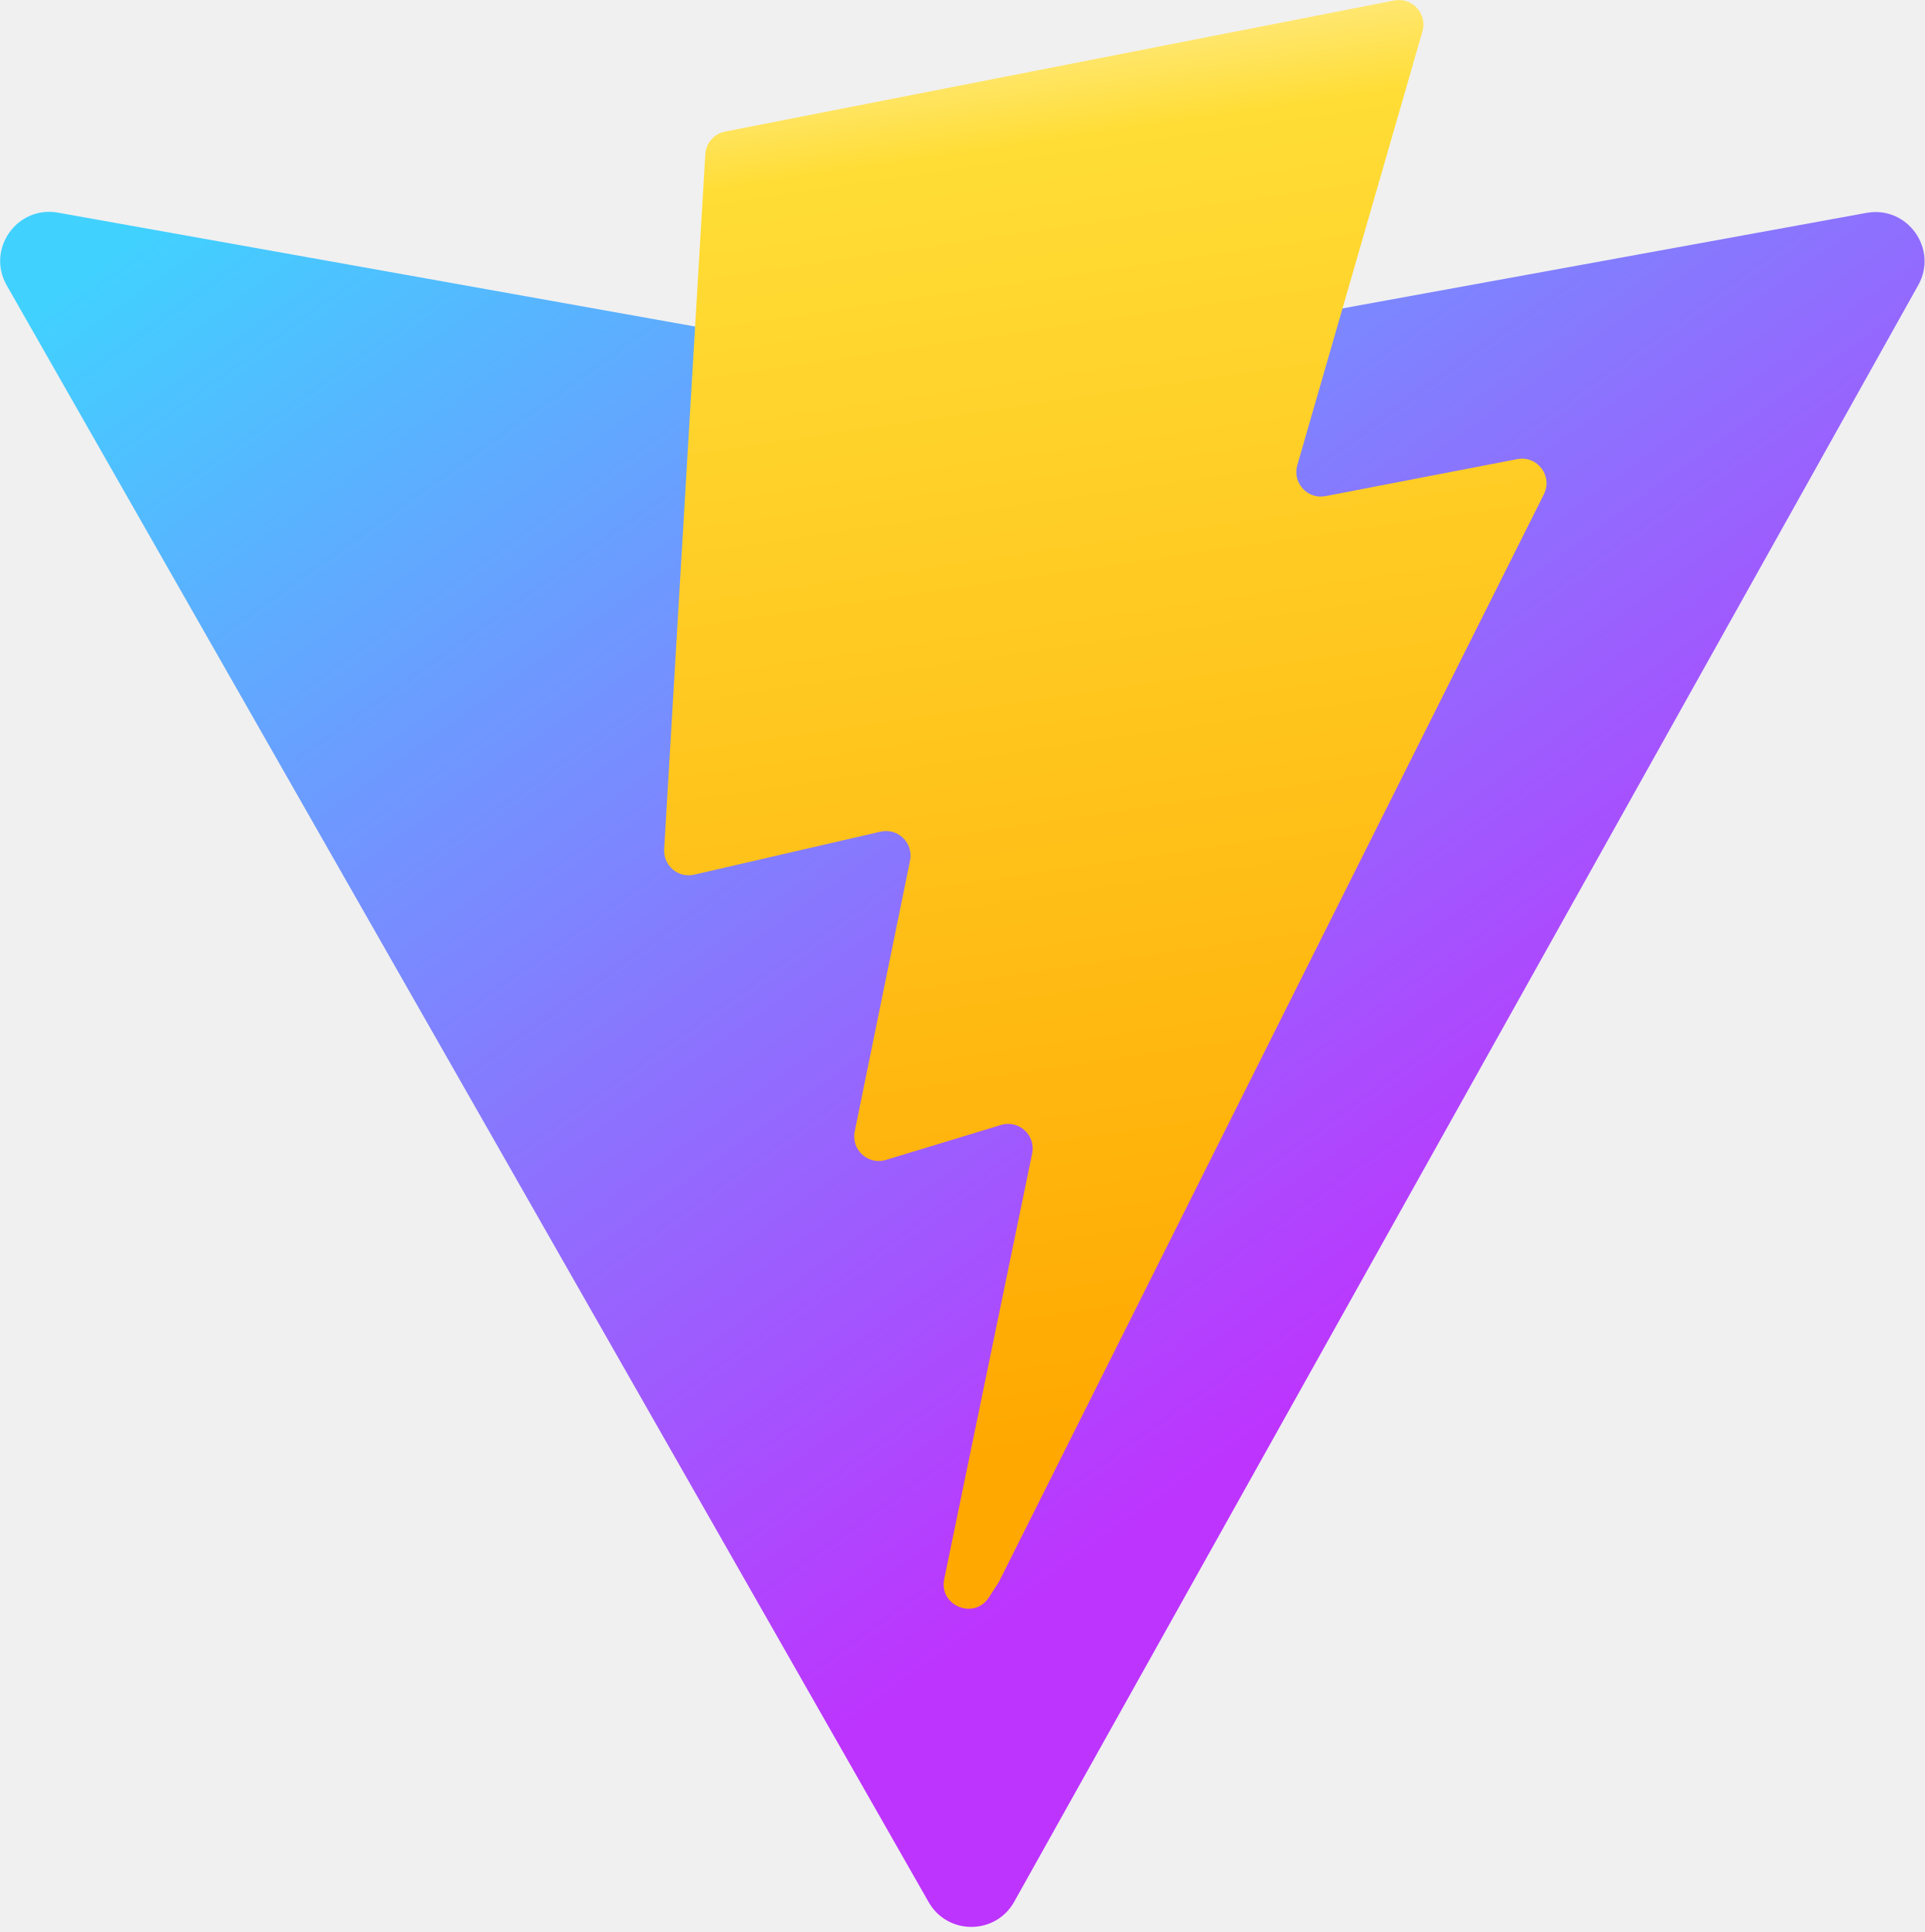
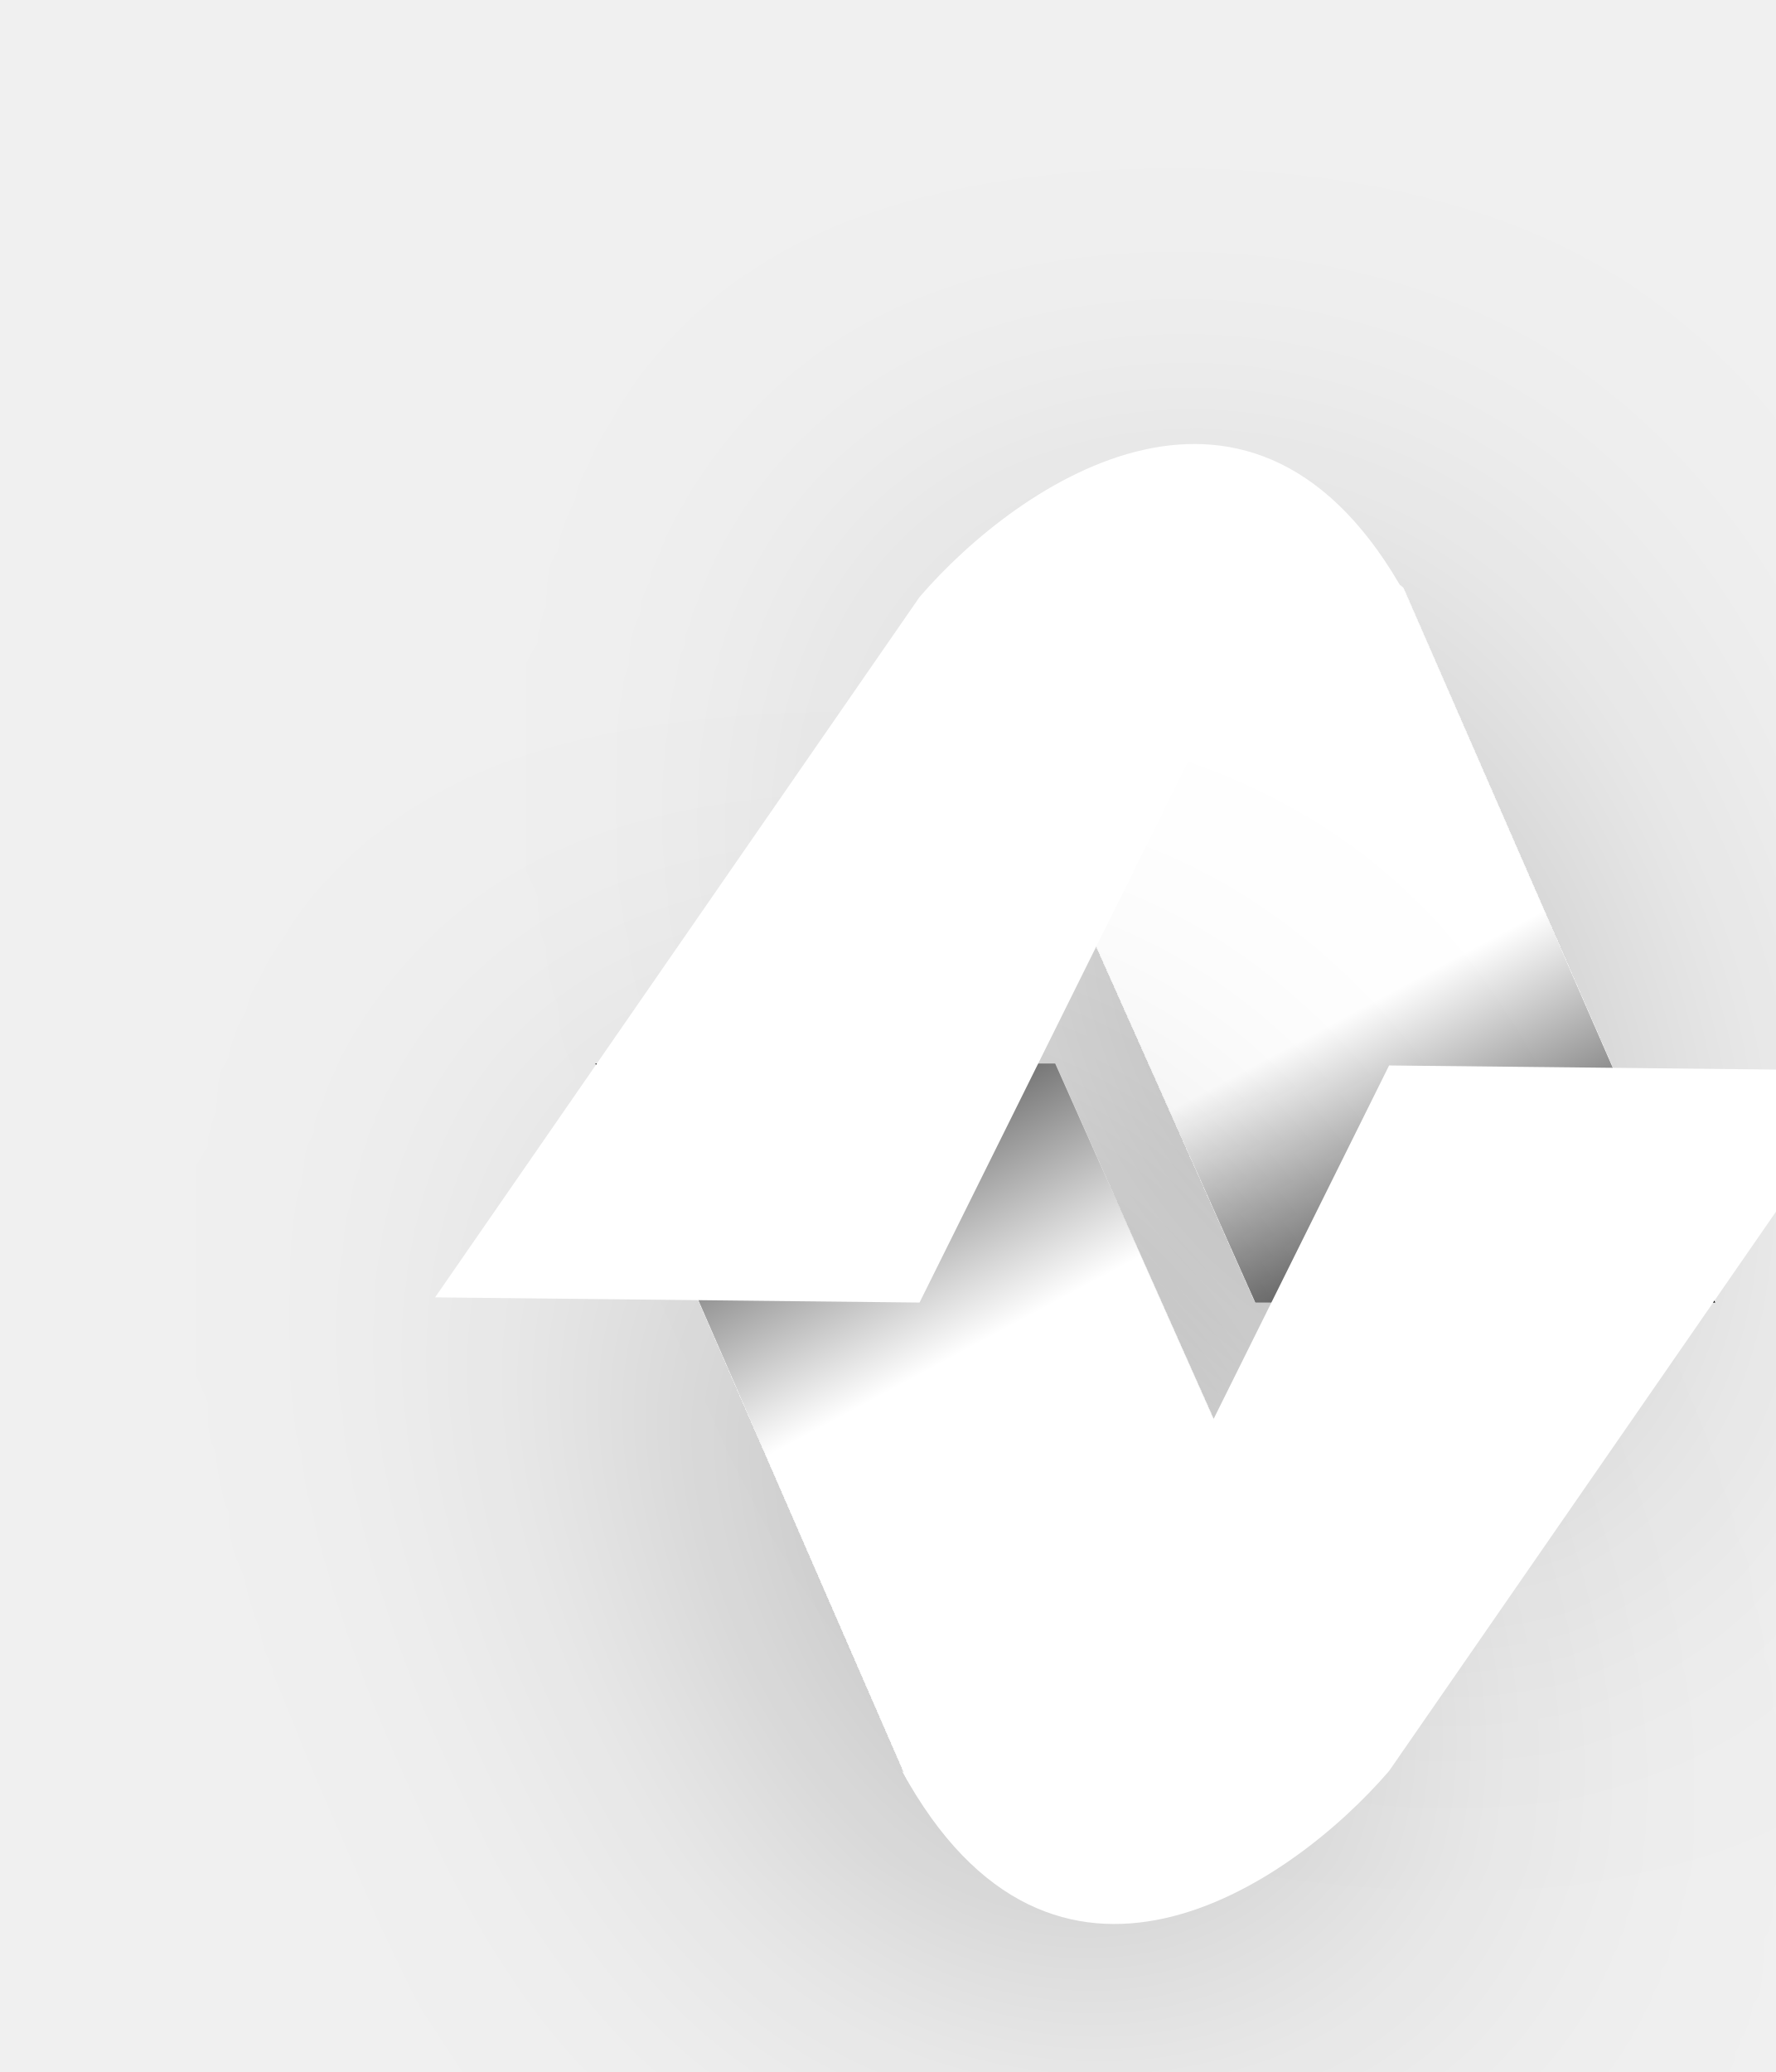
- <svg xmlns="http://www.w3.org/2000/svg" aria-hidden="true" role="img" class="iconify iconify--logos" width="31.88" height="32" preserveAspectRatio="xMidYMid meet" viewBox="0 0 256 257">
+ <svg xmlns="http://www.w3.org/2000/svg" width="60" height="70" fill="none">
+   <g filter="url(#a)">
+     <path fill="url(#b)" d="M57.951 44.006 47.408 19.854l-2.3-1.593-2.695-.858-3.646-.981-4.281 1.839-2.854 1.593 10.781 24.152h15.538Z" />
+   </g>
+   <g filter="url(#c)">
+     <path fill="url(#d)" d="m20.113 35.93 10.544 24.208 2.299 1.597 2.695.86 3.647.983 4.28-1.843 2.854-1.597L35.651 35.93H20.113Z" />
+   </g>
+   <path fill="#fff" d="M31.068 20.17 14.7 43.83l16.368.175L42.9 20.17c.831-2.438 3.43-1.016 4.626 0-5.11-9.363-13.101-3.901-16.458 0Zm15.864 39.66L63.3 36.17l-16.368-.175L35.099 59.83c-.83 2.438-3.43 1.016-4.625 0 5.11 9.363 13.101 3.901 16.458 0Z" />
  <defs>
-     <linearGradient id="IconifyId1813088fe1fbc01fb466" x1="-.828%" x2="57.636%" y1="7.652%" y2="78.411%">
-       <stop offset="0%" stop-color="#41D1FF" />
-       <stop offset="100%" stop-color="#BD34FE" />
+     <linearGradient id="b" x1="55.224" x2="42.72" y1="44.006" y2="20.613" gradientUnits="userSpaceOnUse">
+       <stop />
+       <stop offset=".495" stop-color="#fff" />
+       <stop offset="1" stop-color="#fff" />
    </linearGradient>
-     <linearGradient id="IconifyId1813088fe1fbc01fb467" x1="43.376%" x2="50.316%" y1="2.242%" y2="89.03%">
-       <stop offset="0%" stop-color="#FFEA83" />
-       <stop offset="8.333%" stop-color="#FFDD35" />
-       <stop offset="100%" stop-color="#FFA800" />
+     <linearGradient id="d" x1="22.84" x2="35.39" y1="35.93" y2="59.353" gradientUnits="userSpaceOnUse">
+       <stop stop-color="#0C0C0C" />
+       <stop offset=".495" stop-color="#fff" />
+       <stop offset="1" stop-color="#fff" />
    </linearGradient>
+     <filter id="a" width="66.319" height="67.584" x="11.632" y=".422" color-interpolation-filters="sRGB" filterUnits="userSpaceOnUse">
+       <feFlood flood-opacity="0" result="BackgroundImageFix" />
+       <feColorMatrix in="SourceAlpha" result="hardAlpha" values="0 0 0 0 0 0 0 0 0 0 0 0 0 0 0 0 0 0 127 0" />
+       <feOffset dy="4" />
+       <feGaussianBlur stdDeviation="10" />
+       <feComposite in2="hardAlpha" operator="out" />
+       <feColorMatrix values="0 0 0 0 0 0 0 0 0 0 0 0 0 0 0 0 0 0 0.25 0" />
+       <feBlend in2="BackgroundImageFix" result="effect1_dropShadow_74_1181" />
+       <feBlend in="SourceGraphic" in2="effect1_dropShadow_74_1181" result="shape" />
+     </filter>
+     <filter id="c" width="66.319" height="67.649" x=".113" y="19.93" color-interpolation-filters="sRGB" filterUnits="userSpaceOnUse">
+       <feFlood flood-opacity="0" result="BackgroundImageFix" />
+       <feColorMatrix in="SourceAlpha" result="hardAlpha" values="0 0 0 0 0 0 0 0 0 0 0 0 0 0 0 0 0 0 127 0" />
+       <feOffset dy="4" />
+       <feGaussianBlur stdDeviation="10" />
+       <feComposite in2="hardAlpha" operator="out" />
+       <feColorMatrix values="0 0 0 0 0 0 0 0 0 0 0 0 0 0 0 0 0 0 0.25 0" />
+       <feBlend in2="BackgroundImageFix" result="effect1_dropShadow_74_1181" />
+       <feBlend in="SourceGraphic" in2="effect1_dropShadow_74_1181" result="shape" />
+     </filter>
  </defs>
-   <path fill="url(#IconifyId1813088fe1fbc01fb466)" d="M255.153 37.938L134.897 252.976c-2.483 4.44-8.862 4.466-11.382.048L.875 37.958c-2.746-4.814 1.371-10.646 6.827-9.67l120.385 21.517a6.537 6.537 0 0 0 2.322-.004l117.867-21.483c5.438-.991 9.574 4.796 6.877 9.62Z" />
-   <path fill="url(#IconifyId1813088fe1fbc01fb467)" d="M185.432.063L96.44 17.501a3.268 3.268 0 0 0-2.634 3.014l-5.474 92.456a3.268 3.268 0 0 0 3.997 3.378l24.777-5.718c2.318-.535 4.413 1.507 3.936 3.838l-7.361 36.047c-.495 2.426 1.782 4.5 4.151 3.78l15.304-4.649c2.372-.72 4.652 1.36 4.15 3.788l-11.698 56.621c-.732 3.542 3.979 5.473 5.943 2.437l1.313-2.028l72.516-144.72c1.215-2.423-.88-5.186-3.54-4.672l-25.505 4.922c-2.396.462-4.435-1.77-3.759-4.114l16.646-57.705c.677-2.35-1.37-4.583-3.769-4.113Z" />
</svg>
